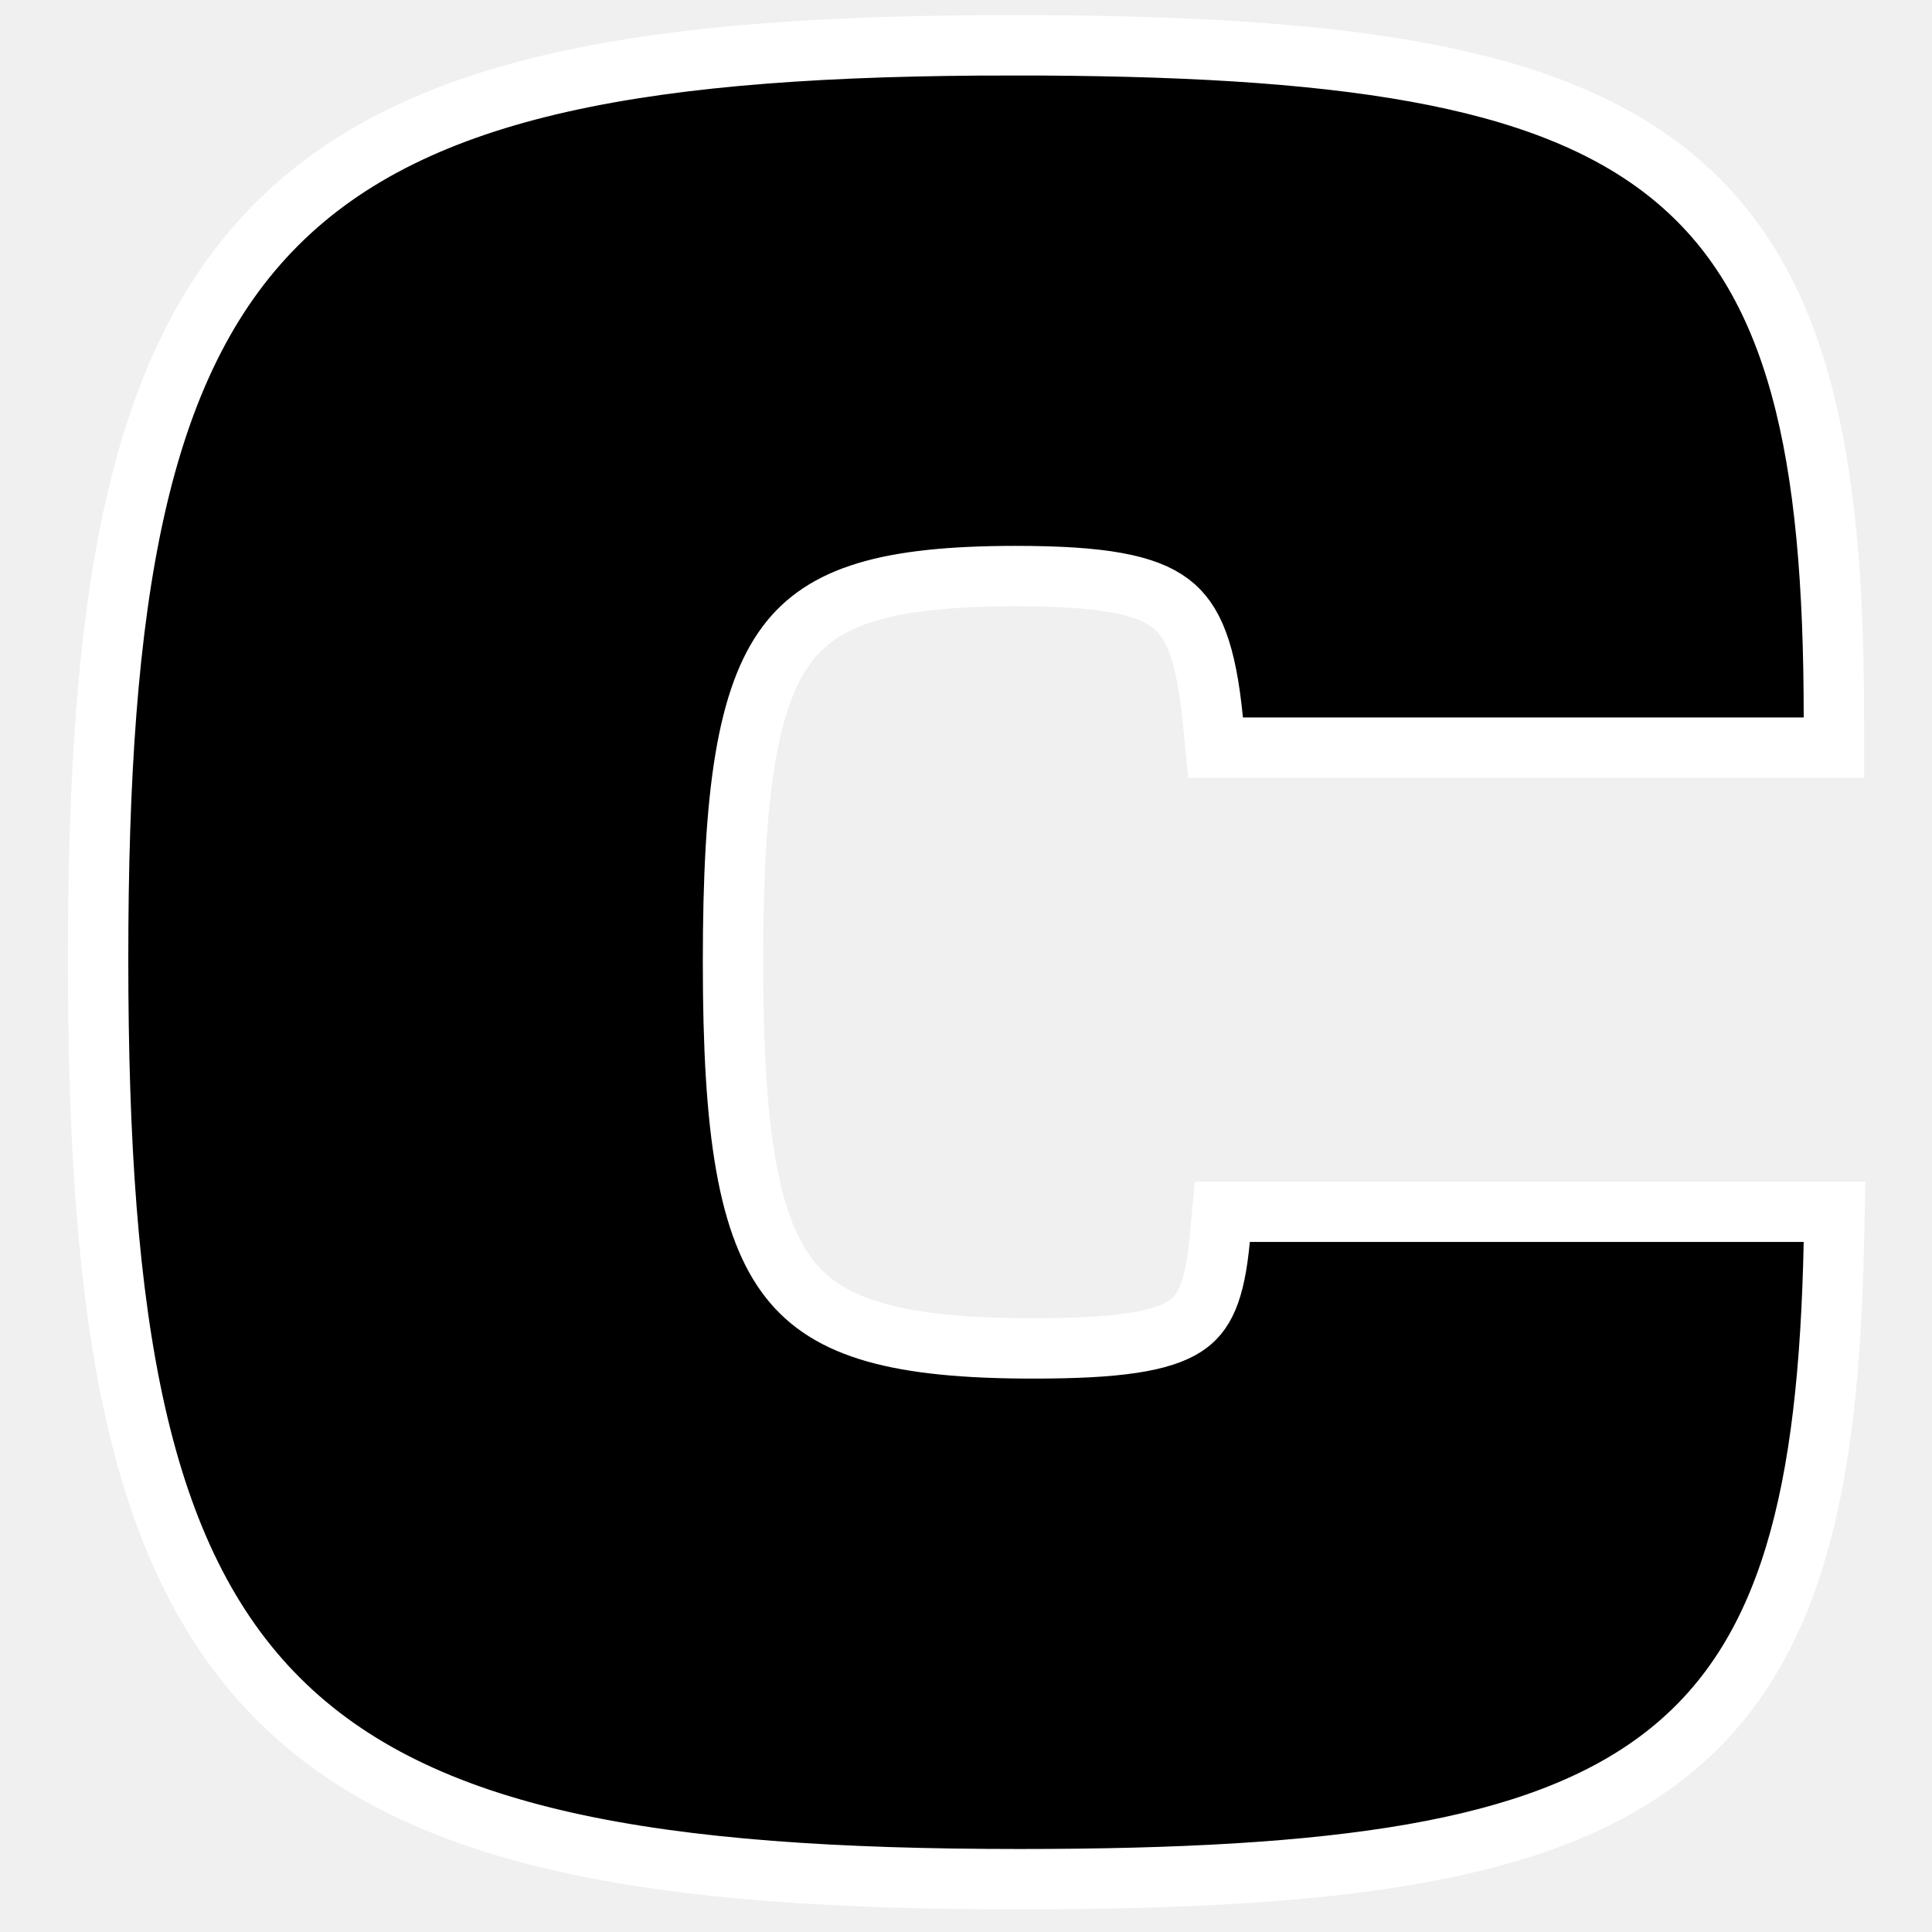
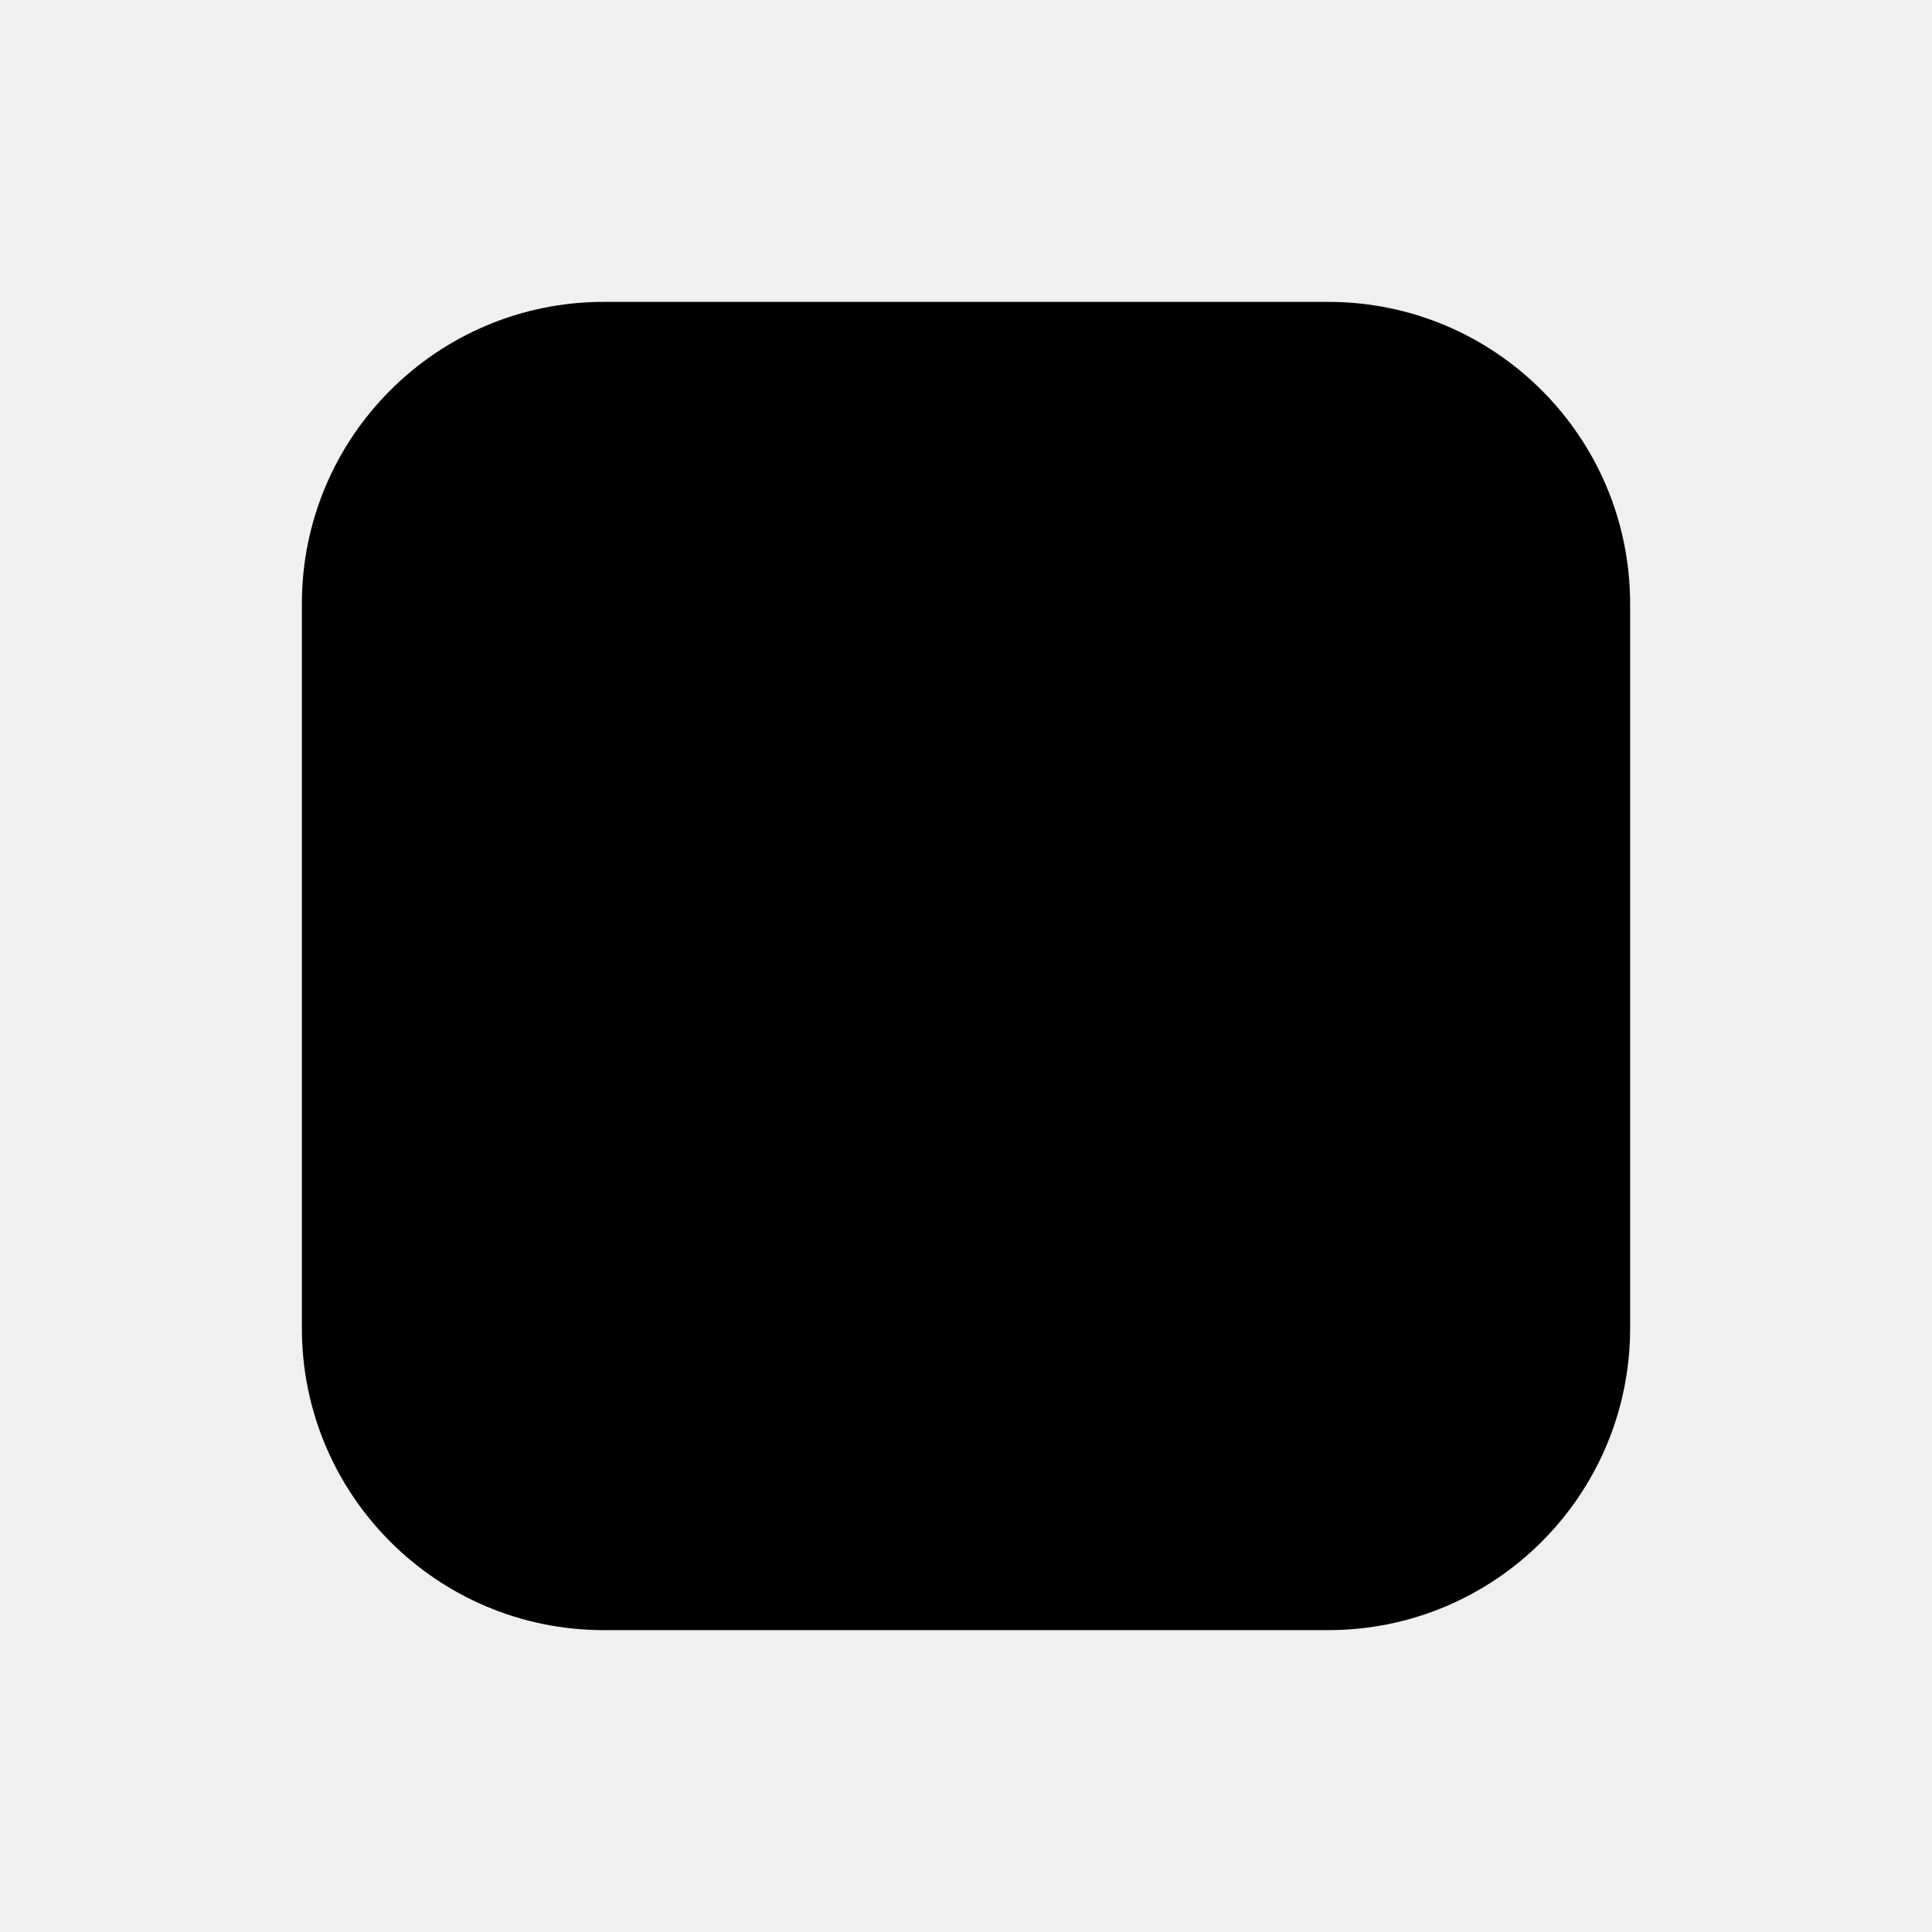
- <svg xmlns="http://www.w3.org/2000/svg" fill="none" height="256" viewBox="0 0 256 256" width="256">
-   <path d="m134.154 6c21.614 0 39.219.947 53.443 3.525 14.229 2.579 25.371 6.841 33.809 13.688 17.032 13.819 21.594 36.923 21.594 71.858v4h-81.93l-.354-3.607c-.904-9.181-2.638-13.267-5.616-15.524-3.245-2.459-8.989-3.609-20.49-3.609-17.032 0-25.523 2.61-30.358 9.08-2.517 3.369-4.342 8.159-5.506 15.118-1.163 6.955-1.619 15.774-1.619 26.972 0 11.193.485 19.998 1.713 26.935 1.227 6.933 3.148 11.705 5.804 15.071 5.16 6.539 14.256 9.164 32.245 9.164 5.517 0 9.786-.21 13.124-.712 3.346-.503 5.498-1.264 6.951-2.189 2.547-1.623 3.999-4.438 4.661-11.578l.337-3.63h81.122l-.085 4.083c-.684 33.091-5.644 55.009-22.579 68.096-8.37 6.468-19.316 10.494-33.232 12.93-13.912 2.436-31.081 3.33-52.123 3.33-48.185 0-79.356-5.133-98.095-23.803-18.744-18.675-23.97-49.814-23.97-98.118 0-47.876 5.11-78.805 23.679-97.376 18.569-18.571 49.517-23.703 97.475-23.703z" fill="#000" stroke="#fff" stroke-width="8" />
+ <svg xmlns="http://www.w3.org/2000/svg" viewBox="0 0 256 256" fill="none">
+   <rect x="40" y="40" width="176" height="176" rx="40" fill="#000" />
</svg>
